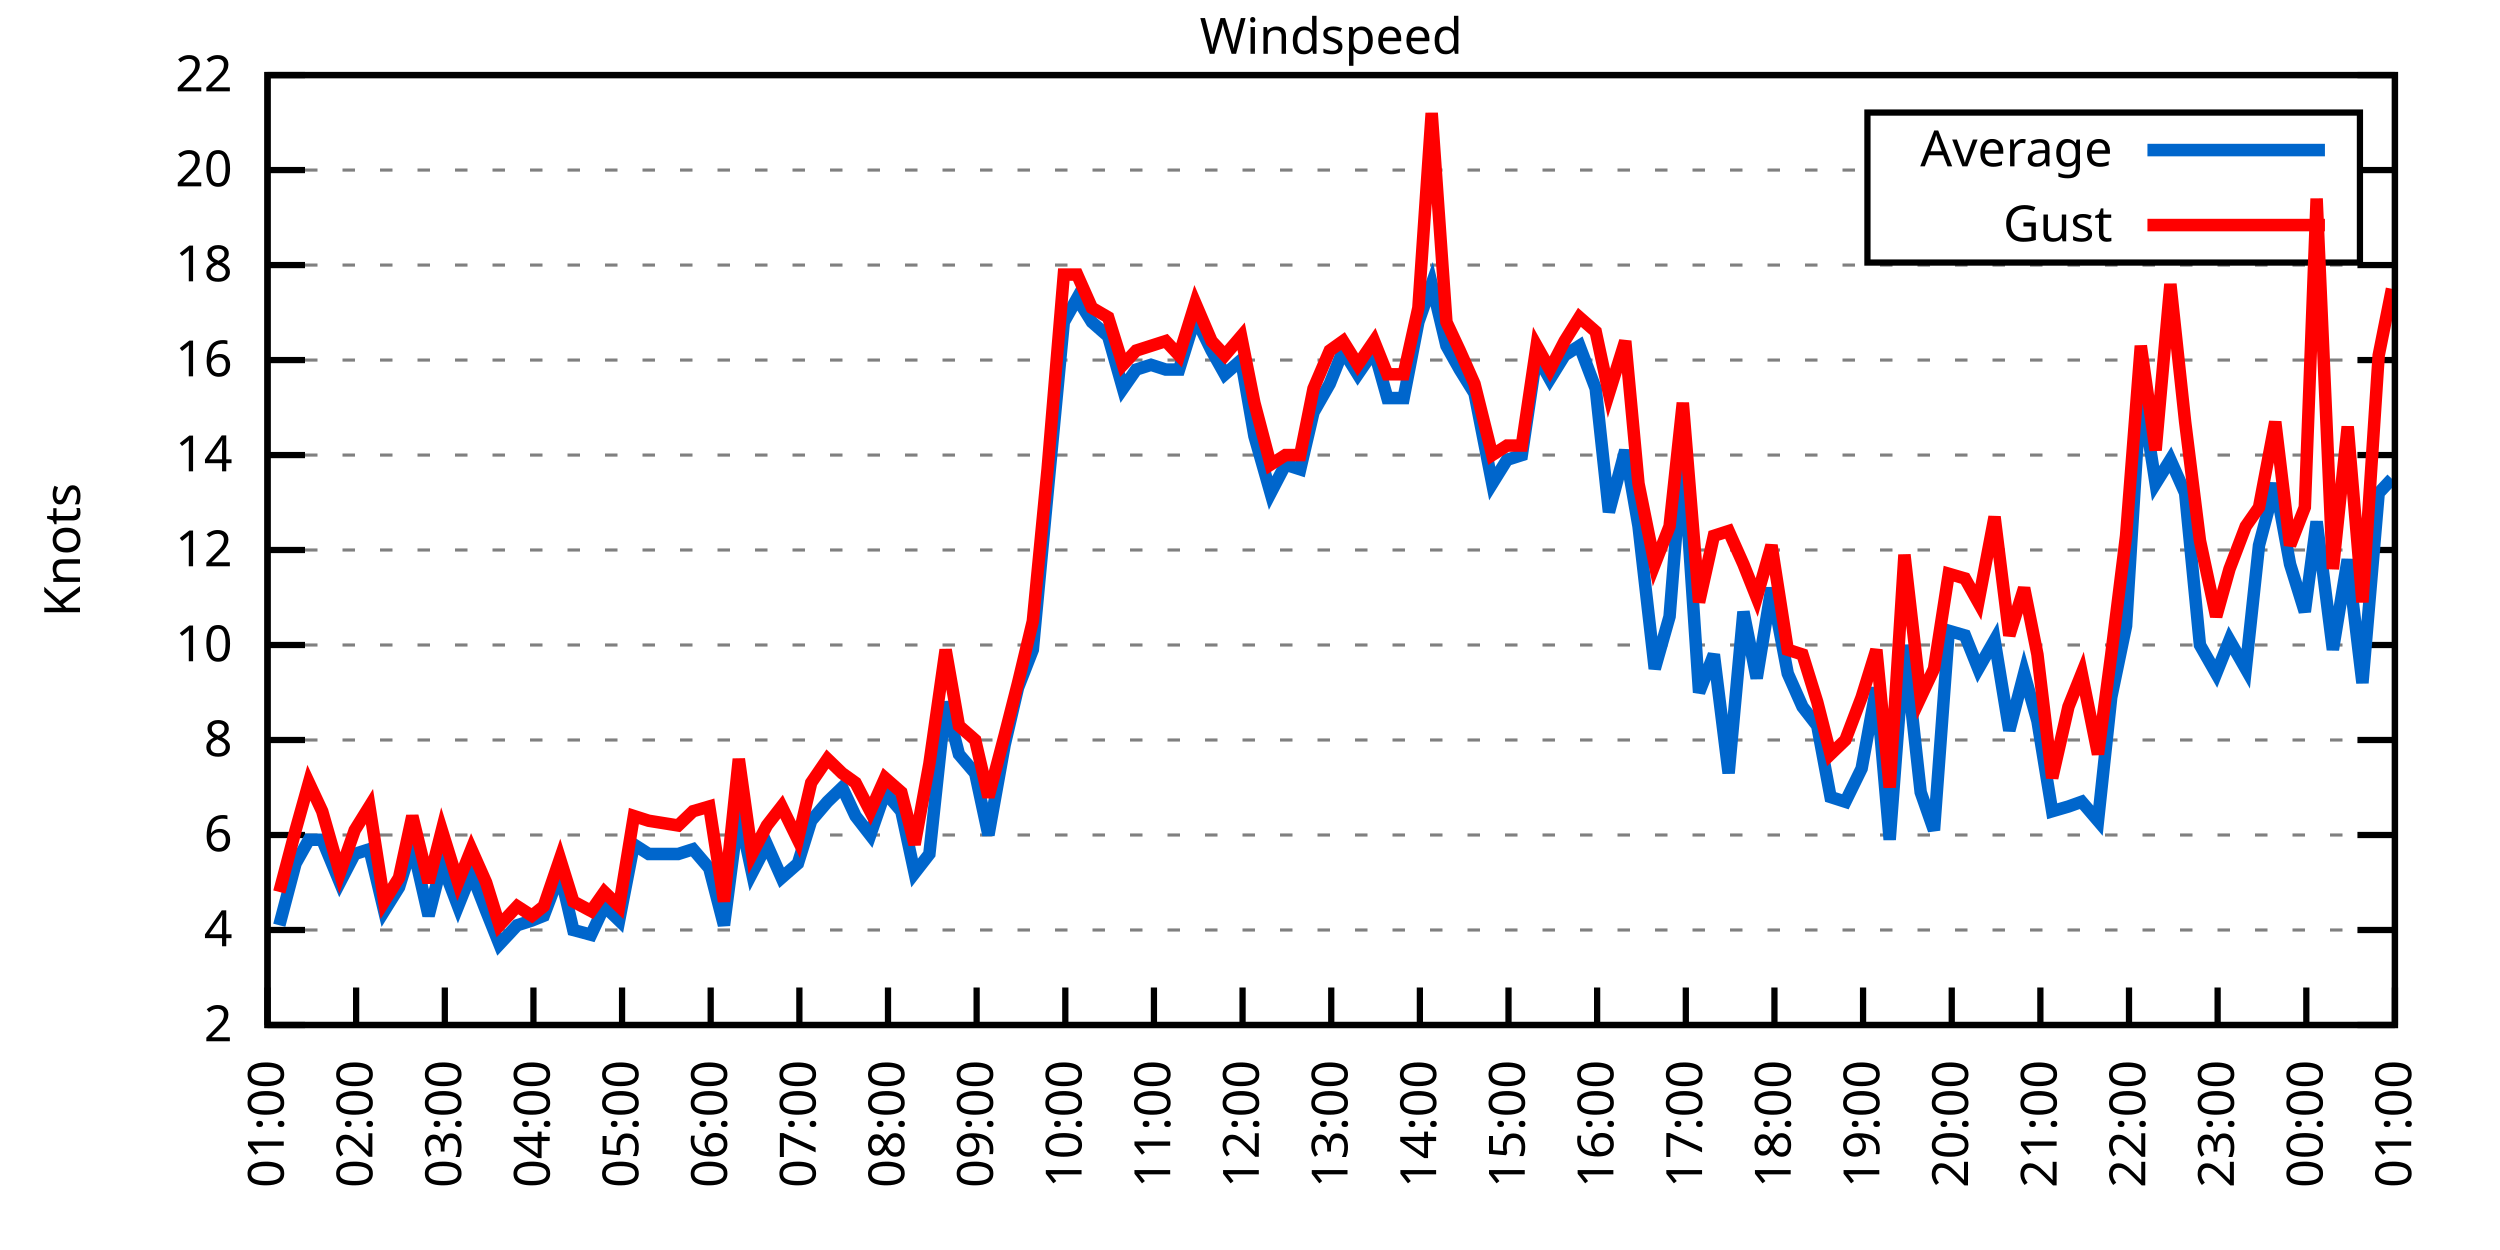
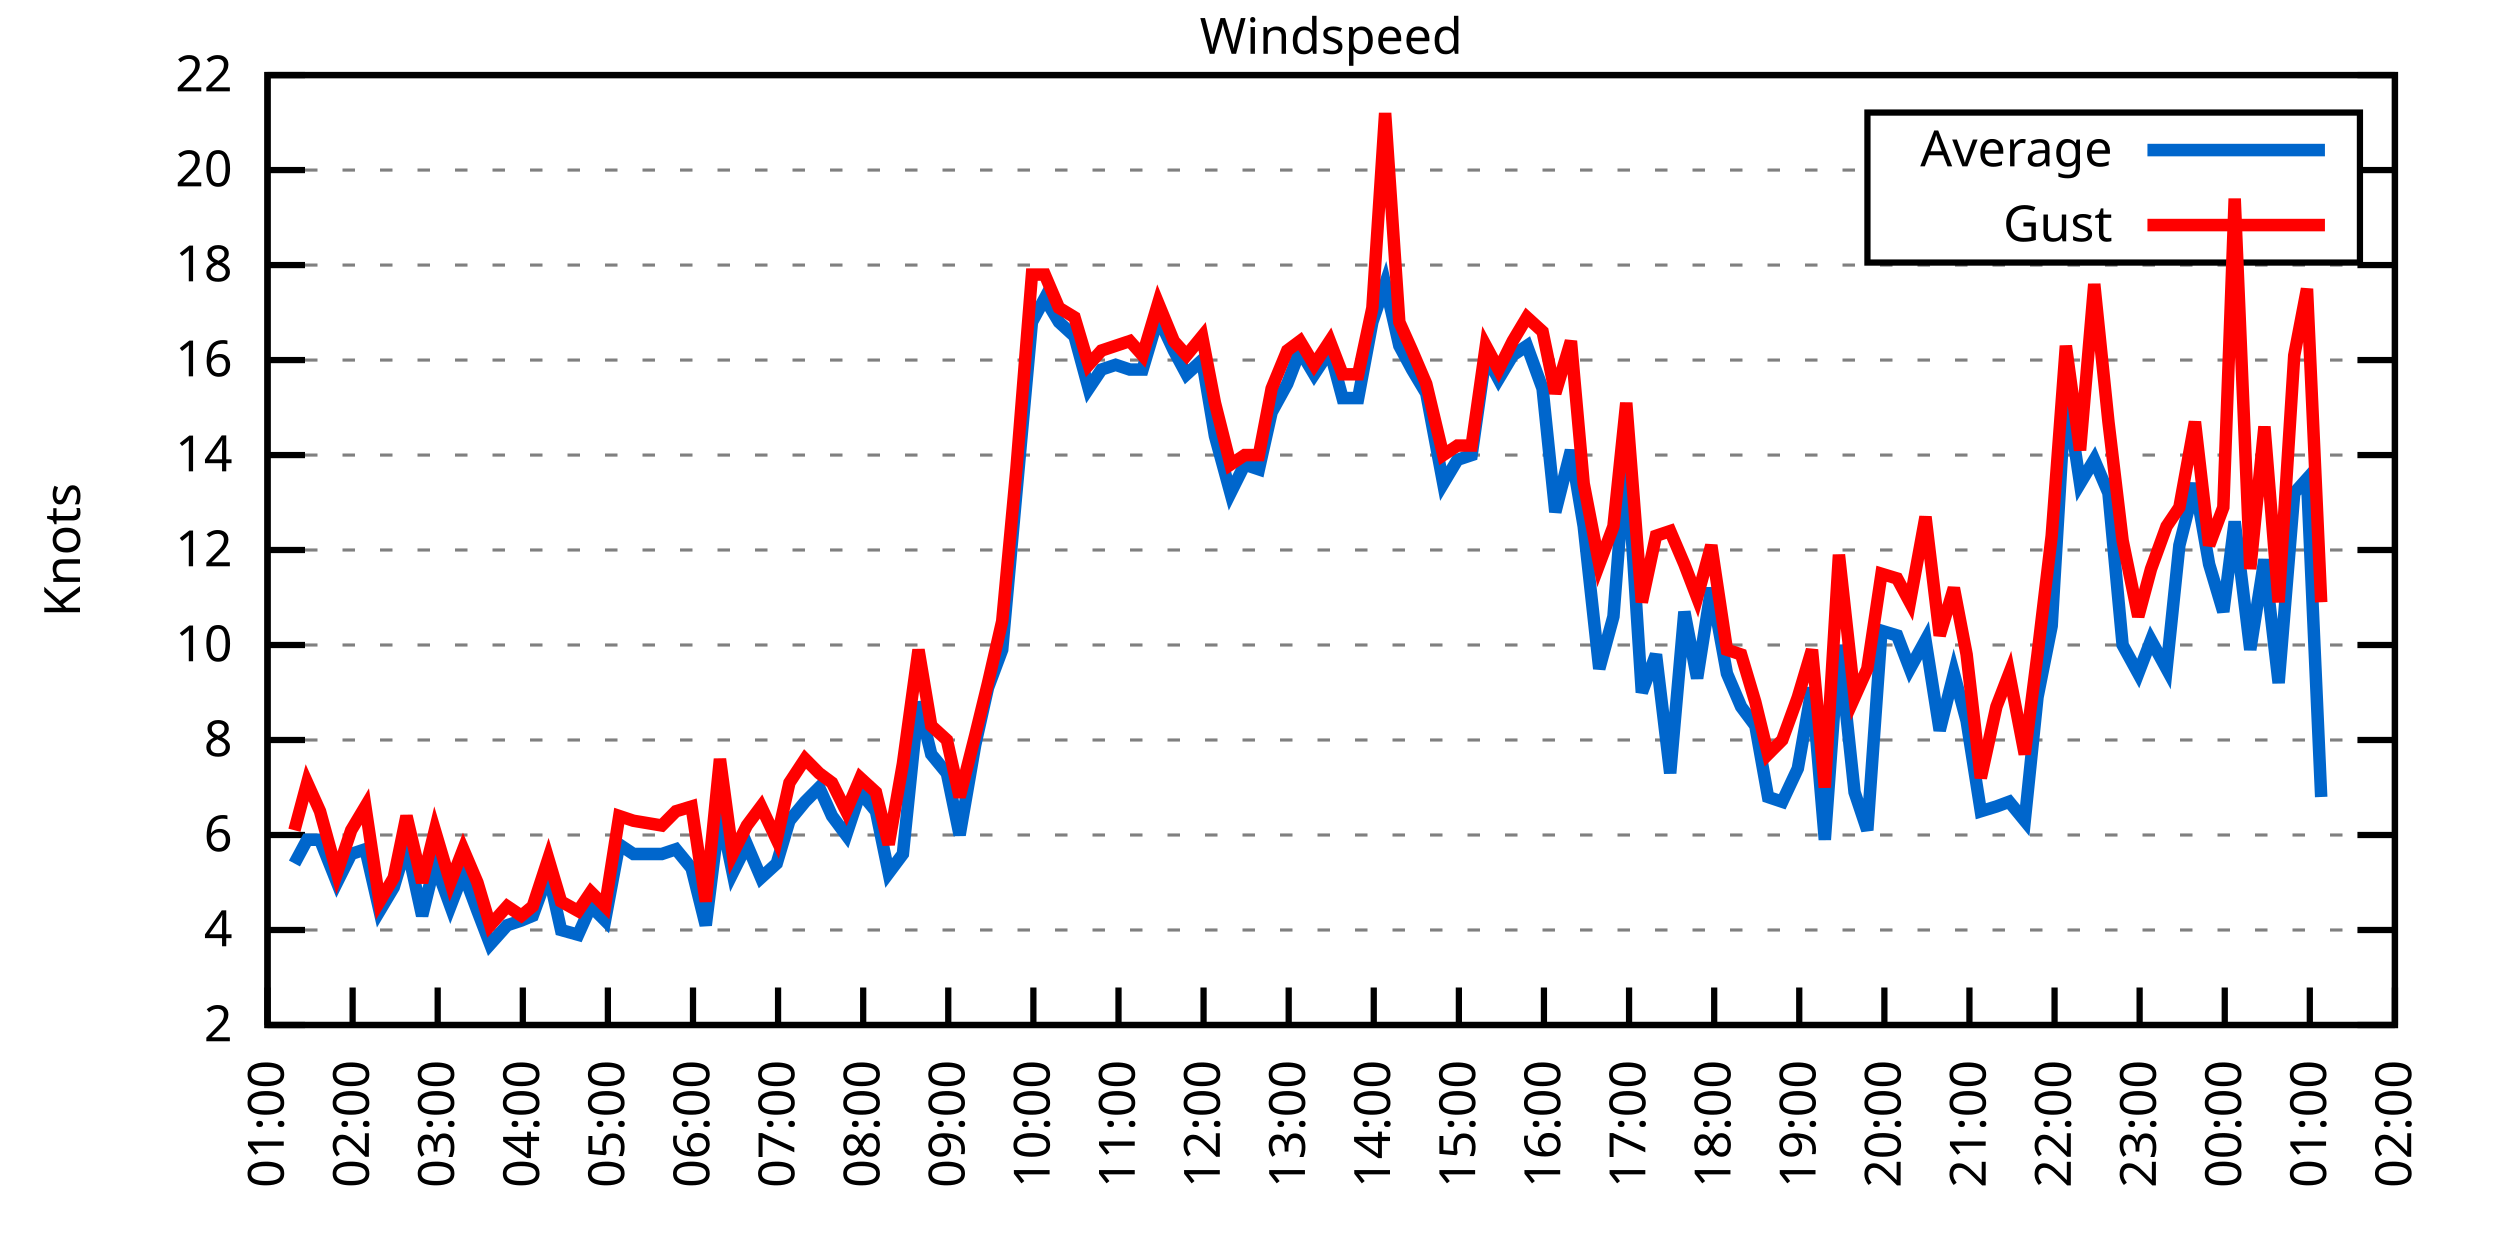
<svg xmlns="http://www.w3.org/2000/svg" xmlns:xlink="http://www.w3.org/1999/xlink" width="400" height="200" viewBox="0 0 400 200">
  <g id="gnuplot_canvas">
    <rect x="0" y="0" width="400" height="200" fill="none" />
    <defs>
      <circle id="gpDot" r="0.5" stroke-width="0.5" stroke="currentColor" />
      <path id="gpPt0" stroke-width="0.333" stroke="currentColor" d="M-1,0 h2 M0,-1 v2" />
      <path id="gpPt1" stroke-width="0.333" stroke="currentColor" d="M-1,-1 L1,1 M1,-1 L-1,1" />
      <path id="gpPt2" stroke-width="0.333" stroke="currentColor" d="M-1,0 L1,0 M0,-1 L0,1 M-1,-1 L1,1 M-1,1 L1,-1" />
      <rect id="gpPt3" stroke-width="0.333" stroke="currentColor" x="-1" y="-1" width="2" height="2" />
      <rect id="gpPt4" stroke-width="0.333" stroke="currentColor" fill="currentColor" x="-1" y="-1" width="2" height="2" />
      <circle id="gpPt5" stroke-width="0.333" stroke="currentColor" cx="0" cy="0" r="1" />
      <use xlink:href="#gpPt5" id="gpPt6" fill="currentColor" stroke="none" />
      <path id="gpPt7" stroke-width="0.333" stroke="currentColor" d="M0,-1.33 L-1.33,0.67 L1.33,0.67 z" />
      <use xlink:href="#gpPt7" id="gpPt8" fill="currentColor" stroke="none" />
      <use xlink:href="#gpPt7" id="gpPt9" stroke="currentColor" transform="rotate(180)" />
      <use xlink:href="#gpPt9" id="gpPt10" fill="currentColor" stroke="none" />
      <use xlink:href="#gpPt3" id="gpPt11" stroke="currentColor" transform="rotate(45)" />
      <use xlink:href="#gpPt11" id="gpPt12" fill="currentColor" stroke="none" />
      <path id="gpPt13" stroke-width="0.333" stroke="currentColor" d="M0,1.330 L1.265,0.411 L0.782,-1.067 L-0.782,-1.076 L-1.265,0.411 z" />
      <use xlink:href="#gpPt13" id="gpPt14" fill="currentColor" stroke="none" />
      <filter id="textbox" filterUnits="objectBoundingBox" x="0" y="0" height="1" width="1">
        <feFlood flood-color="white" flood-opacity="1" result="bgnd" />
        <feComposite in="SourceGraphic" in2="bgnd" operator="atop" />
      </filter>
      <filter id="greybox" filterUnits="objectBoundingBox" x="0" y="0" height="1" width="1">
        <feFlood flood-color="lightgrey" flood-opacity="1" result="grey" />
        <feComposite in="SourceGraphic" in2="grey" operator="atop" />
      </filter>
    </defs>
    <g fill="none" color="white" stroke="currentColor" stroke-width="1.00" stroke-linecap="butt" stroke-linejoin="miter">
</g>
    <g fill="none" color="black" stroke="currentColor" stroke-width="1.00" stroke-linecap="butt" stroke-linejoin="miter">
      <g stroke="none" shape-rendering="crispEdges">
        <polygon fill="rgb(255, 255, 255)" points="42.80,164.00 383.18,164.00 383.18,12.02 42.80,12.02 " />
      </g>
    </g>
    <g fill="none" color="black" stroke="currentColor" stroke-width="1.00" stroke-linecap="butt" stroke-linejoin="miter">
</g>
    <g fill="none" color="black" stroke="black" stroke-width="0.50" stroke-linecap="butt" stroke-linejoin="miter">
</g>
    <g fill="none" color="gray" stroke="currentColor" stroke-width="0.50" stroke-linecap="butt" stroke-linejoin="miter">
      <path stroke="gray" stroke-dasharray="2,4" class="gridline" d="M42.80,164.00 L383.19,164.00  " />
    </g>
    <g fill="none" color="gray" stroke="gray" stroke-width="1.00" stroke-linecap="butt" stroke-linejoin="miter">
</g>
    <g fill="none" color="black" stroke="currentColor" stroke-width="1.00" stroke-linecap="butt" stroke-linejoin="miter">
      <path stroke="black" d="M42.80,164.00 L48.80,164.00 M383.19,164.00 L377.19,164.00  " />
      <g transform="translate(37.20,166.60)" stroke="none" fill="black" font-family="Sans" font-size="8.00" text-anchor="end">
        <text>
          <tspan font-family="Sans"> 2</tspan>
        </text>
      </g>
    </g>
    <g fill="none" color="black" stroke="currentColor" stroke-width="1.00" stroke-linecap="butt" stroke-linejoin="miter">
</g>
    <g fill="none" color="black" stroke="black" stroke-width="0.50" stroke-linecap="butt" stroke-linejoin="miter">
</g>
    <g fill="none" color="gray" stroke="currentColor" stroke-width="0.50" stroke-linecap="butt" stroke-linejoin="miter">
      <path stroke="gray" stroke-dasharray="2,4" class="gridline" d="M42.80,148.80 L383.19,148.80  " />
    </g>
    <g fill="none" color="gray" stroke="gray" stroke-width="1.00" stroke-linecap="butt" stroke-linejoin="miter">
</g>
    <g fill="none" color="black" stroke="currentColor" stroke-width="1.00" stroke-linecap="butt" stroke-linejoin="miter">
      <path stroke="black" d="M42.80,148.80 L48.80,148.80 M383.19,148.80 L377.19,148.80  " />
      <g transform="translate(37.20,151.40)" stroke="none" fill="black" font-family="Sans" font-size="8.00" text-anchor="end">
        <text>
          <tspan font-family="Sans"> 4</tspan>
        </text>
      </g>
    </g>
    <g fill="none" color="black" stroke="currentColor" stroke-width="1.00" stroke-linecap="butt" stroke-linejoin="miter">
</g>
    <g fill="none" color="black" stroke="black" stroke-width="0.50" stroke-linecap="butt" stroke-linejoin="miter">
</g>
    <g fill="none" color="gray" stroke="currentColor" stroke-width="0.50" stroke-linecap="butt" stroke-linejoin="miter">
      <path stroke="gray" stroke-dasharray="2,4" class="gridline" d="M42.80,133.60 L383.19,133.60  " />
    </g>
    <g fill="none" color="gray" stroke="gray" stroke-width="1.00" stroke-linecap="butt" stroke-linejoin="miter">
</g>
    <g fill="none" color="black" stroke="currentColor" stroke-width="1.00" stroke-linecap="butt" stroke-linejoin="miter">
      <path stroke="black" d="M42.80,133.60 L48.80,133.60 M383.19,133.60 L377.19,133.60  " />
      <g transform="translate(37.20,136.20)" stroke="none" fill="black" font-family="Sans" font-size="8.00" text-anchor="end">
        <text>
          <tspan font-family="Sans"> 6</tspan>
        </text>
      </g>
    </g>
    <g fill="none" color="black" stroke="currentColor" stroke-width="1.00" stroke-linecap="butt" stroke-linejoin="miter">
</g>
    <g fill="none" color="black" stroke="black" stroke-width="0.50" stroke-linecap="butt" stroke-linejoin="miter">
</g>
    <g fill="none" color="gray" stroke="currentColor" stroke-width="0.50" stroke-linecap="butt" stroke-linejoin="miter">
      <path stroke="gray" stroke-dasharray="2,4" class="gridline" d="M42.80,118.40 L383.19,118.40  " />
    </g>
    <g fill="none" color="gray" stroke="gray" stroke-width="1.00" stroke-linecap="butt" stroke-linejoin="miter">
</g>
    <g fill="none" color="black" stroke="currentColor" stroke-width="1.00" stroke-linecap="butt" stroke-linejoin="miter">
      <path stroke="black" d="M42.80,118.40 L48.80,118.40 M383.19,118.40 L377.19,118.40  " />
      <g transform="translate(37.20,121.00)" stroke="none" fill="black" font-family="Sans" font-size="8.00" text-anchor="end">
        <text>
          <tspan font-family="Sans"> 8</tspan>
        </text>
      </g>
    </g>
    <g fill="none" color="black" stroke="currentColor" stroke-width="1.00" stroke-linecap="butt" stroke-linejoin="miter">
</g>
    <g fill="none" color="black" stroke="black" stroke-width="0.50" stroke-linecap="butt" stroke-linejoin="miter">
</g>
    <g fill="none" color="gray" stroke="currentColor" stroke-width="0.50" stroke-linecap="butt" stroke-linejoin="miter">
      <path stroke="gray" stroke-dasharray="2,4" class="gridline" d="M42.80,103.20 L383.19,103.20  " />
    </g>
    <g fill="none" color="gray" stroke="gray" stroke-width="1.00" stroke-linecap="butt" stroke-linejoin="miter">
</g>
    <g fill="none" color="black" stroke="currentColor" stroke-width="1.00" stroke-linecap="butt" stroke-linejoin="miter">
      <path stroke="black" d="M42.80,103.20 L48.80,103.20 M383.19,103.20 L377.19,103.20  " />
      <g transform="translate(37.20,105.80)" stroke="none" fill="black" font-family="Sans" font-size="8.00" text-anchor="end">
        <text>
          <tspan font-family="Sans"> 10</tspan>
        </text>
      </g>
    </g>
    <g fill="none" color="black" stroke="currentColor" stroke-width="1.00" stroke-linecap="butt" stroke-linejoin="miter">
</g>
    <g fill="none" color="black" stroke="black" stroke-width="0.50" stroke-linecap="butt" stroke-linejoin="miter">
</g>
    <g fill="none" color="gray" stroke="currentColor" stroke-width="0.50" stroke-linecap="butt" stroke-linejoin="miter">
      <path stroke="gray" stroke-dasharray="2,4" class="gridline" d="M42.80,88.00 L383.19,88.00  " />
    </g>
    <g fill="none" color="gray" stroke="gray" stroke-width="1.00" stroke-linecap="butt" stroke-linejoin="miter">
</g>
    <g fill="none" color="black" stroke="currentColor" stroke-width="1.00" stroke-linecap="butt" stroke-linejoin="miter">
      <path stroke="black" d="M42.80,88.00 L48.80,88.00 M383.19,88.00 L377.19,88.00  " />
      <g transform="translate(37.20,90.60)" stroke="none" fill="black" font-family="Sans" font-size="8.00" text-anchor="end">
        <text>
          <tspan font-family="Sans"> 12</tspan>
        </text>
      </g>
    </g>
    <g fill="none" color="black" stroke="currentColor" stroke-width="1.00" stroke-linecap="butt" stroke-linejoin="miter">
</g>
    <g fill="none" color="black" stroke="black" stroke-width="0.50" stroke-linecap="butt" stroke-linejoin="miter">
</g>
    <g fill="none" color="gray" stroke="currentColor" stroke-width="0.50" stroke-linecap="butt" stroke-linejoin="miter">
      <path stroke="gray" stroke-dasharray="2,4" class="gridline" d="M42.80,72.81 L383.19,72.81  " />
    </g>
    <g fill="none" color="gray" stroke="gray" stroke-width="1.00" stroke-linecap="butt" stroke-linejoin="miter">
</g>
    <g fill="none" color="black" stroke="currentColor" stroke-width="1.00" stroke-linecap="butt" stroke-linejoin="miter">
      <path stroke="black" d="M42.80,72.81 L48.80,72.81 M383.19,72.81 L377.19,72.81  " />
      <g transform="translate(37.20,75.41)" stroke="none" fill="black" font-family="Sans" font-size="8.00" text-anchor="end">
        <text>
          <tspan font-family="Sans"> 14</tspan>
        </text>
      </g>
    </g>
    <g fill="none" color="black" stroke="currentColor" stroke-width="1.00" stroke-linecap="butt" stroke-linejoin="miter">
</g>
    <g fill="none" color="black" stroke="black" stroke-width="0.50" stroke-linecap="butt" stroke-linejoin="miter">
</g>
    <g fill="none" color="gray" stroke="currentColor" stroke-width="0.50" stroke-linecap="butt" stroke-linejoin="miter">
      <path stroke="gray" stroke-dasharray="2,4" class="gridline" d="M42.80,57.61 L383.19,57.61  " />
    </g>
    <g fill="none" color="gray" stroke="gray" stroke-width="1.00" stroke-linecap="butt" stroke-linejoin="miter">
</g>
    <g fill="none" color="black" stroke="currentColor" stroke-width="1.00" stroke-linecap="butt" stroke-linejoin="miter">
      <path stroke="black" d="M42.80,57.61 L48.80,57.61 M383.19,57.61 L377.19,57.61  " />
      <g transform="translate(37.20,60.21)" stroke="none" fill="black" font-family="Sans" font-size="8.00" text-anchor="end">
        <text>
          <tspan font-family="Sans"> 16</tspan>
        </text>
      </g>
    </g>
    <g fill="none" color="black" stroke="currentColor" stroke-width="1.00" stroke-linecap="butt" stroke-linejoin="miter">
</g>
    <g fill="none" color="black" stroke="black" stroke-width="0.50" stroke-linecap="butt" stroke-linejoin="miter">
</g>
    <g fill="none" color="gray" stroke="currentColor" stroke-width="0.50" stroke-linecap="butt" stroke-linejoin="miter">
      <path stroke="gray" stroke-dasharray="2,4" class="gridline" d="M42.80,42.41 L383.19,42.41  " />
    </g>
    <g fill="none" color="gray" stroke="gray" stroke-width="1.00" stroke-linecap="butt" stroke-linejoin="miter">
</g>
    <g fill="none" color="black" stroke="currentColor" stroke-width="1.00" stroke-linecap="butt" stroke-linejoin="miter">
      <path stroke="black" d="M42.80,42.41 L48.80,42.41 M383.19,42.41 L377.19,42.41  " />
      <g transform="translate(37.20,45.01)" stroke="none" fill="black" font-family="Sans" font-size="8.00" text-anchor="end">
        <text>
          <tspan font-family="Sans"> 18</tspan>
        </text>
      </g>
    </g>
    <g fill="none" color="black" stroke="currentColor" stroke-width="1.00" stroke-linecap="butt" stroke-linejoin="miter">
</g>
    <g fill="none" color="black" stroke="black" stroke-width="0.50" stroke-linecap="butt" stroke-linejoin="miter">
</g>
    <g fill="none" color="gray" stroke="currentColor" stroke-width="0.50" stroke-linecap="butt" stroke-linejoin="miter">
      <path stroke="gray" stroke-dasharray="2,4" class="gridline" d="M42.80,27.21 L298.79,27.21 M377.59,27.21 L383.19,27.21  " />
    </g>
    <g fill="none" color="gray" stroke="gray" stroke-width="1.00" stroke-linecap="butt" stroke-linejoin="miter">
</g>
    <g fill="none" color="black" stroke="currentColor" stroke-width="1.00" stroke-linecap="butt" stroke-linejoin="miter">
      <path stroke="black" d="M42.80,27.21 L48.80,27.21 M383.19,27.21 L377.19,27.21  " />
      <g transform="translate(37.20,29.81)" stroke="none" fill="black" font-family="Sans" font-size="8.00" text-anchor="end">
        <text>
          <tspan font-family="Sans"> 20</tspan>
        </text>
      </g>
    </g>
    <g fill="none" color="black" stroke="currentColor" stroke-width="1.00" stroke-linecap="butt" stroke-linejoin="miter">
</g>
    <g fill="none" color="black" stroke="black" stroke-width="0.50" stroke-linecap="butt" stroke-linejoin="miter">
</g>
    <g fill="none" color="gray" stroke="currentColor" stroke-width="0.50" stroke-linecap="butt" stroke-linejoin="miter">
      <path stroke="gray" stroke-dasharray="2,4" class="gridline" d="M42.80,12.01 L383.19,12.01  " />
    </g>
    <g fill="none" color="gray" stroke="gray" stroke-width="1.00" stroke-linecap="butt" stroke-linejoin="miter">
</g>
    <g fill="none" color="black" stroke="currentColor" stroke-width="1.00" stroke-linecap="butt" stroke-linejoin="miter">
      <path stroke="black" d="M42.80,12.01 L48.80,12.01 M383.19,12.01 L377.19,12.01  " />
      <g transform="translate(37.20,14.61)" stroke="none" fill="black" font-family="Sans" font-size="8.00" text-anchor="end">
        <text>
          <tspan font-family="Sans"> 22</tspan>
        </text>
      </g>
    </g>
    <g fill="none" color="black" stroke="currentColor" stroke-width="1.00" stroke-linecap="butt" stroke-linejoin="miter">
      <path stroke="black" d="M42.80,164.00 L42.80,158.00  " />
      <g transform="translate(45.40,169.60) rotate(270.00)" stroke="none" fill="black" font-family="Sans" font-size="8.00" text-anchor="end">
        <text>
          <tspan font-family="Sans">01:00</tspan>
        </text>
      </g>
    </g>
    <g fill="none" color="black" stroke="currentColor" stroke-width="1.00" stroke-linecap="butt" stroke-linejoin="miter">
-       <path stroke="black" d="M56.98,164.00 L56.98,158.00  " />
-       <g transform="translate(59.58,169.60) rotate(270.00)" stroke="none" fill="black" font-family="Sans" font-size="8.00" text-anchor="end">
+       <path stroke="black" d="M56.42,164.00 L56.42,158.00  " />
+       <g transform="translate(59.02,169.60) rotate(270.00)" stroke="none" fill="black" font-family="Sans" font-size="8.00" text-anchor="end">
        <text>
          <tspan font-family="Sans">02:00</tspan>
        </text>
      </g>
    </g>
    <g fill="none" color="black" stroke="currentColor" stroke-width="1.00" stroke-linecap="butt" stroke-linejoin="miter">
-       <path stroke="black" d="M71.17,164.00 L71.17,158.00  " />
-       <g transform="translate(73.77,169.60) rotate(270.00)" stroke="none" fill="black" font-family="Sans" font-size="8.00" text-anchor="end">
+       <path stroke="black" d="M70.03,164.00 L70.03,158.00  " />
+       <g transform="translate(72.63,169.60) rotate(270.00)" stroke="none" fill="black" font-family="Sans" font-size="8.00" text-anchor="end">
        <text>
          <tspan font-family="Sans">03:00</tspan>
        </text>
      </g>
    </g>
    <g fill="none" color="black" stroke="currentColor" stroke-width="1.00" stroke-linecap="butt" stroke-linejoin="miter">
-       <path stroke="black" d="M85.35,164.00 L85.35,158.00  " />
-       <g transform="translate(87.95,169.60) rotate(270.00)" stroke="none" fill="black" font-family="Sans" font-size="8.00" text-anchor="end">
+       <path stroke="black" d="M83.65,164.00 L83.65,158.00  " />
+       <g transform="translate(86.25,169.60) rotate(270.00)" stroke="none" fill="black" font-family="Sans" font-size="8.00" text-anchor="end">
        <text>
          <tspan font-family="Sans">04:00</tspan>
        </text>
      </g>
    </g>
    <g fill="none" color="black" stroke="currentColor" stroke-width="1.00" stroke-linecap="butt" stroke-linejoin="miter">
-       <path stroke="black" d="M99.53,164.00 L99.53,158.00  " />
-       <g transform="translate(102.13,169.60) rotate(270.00)" stroke="none" fill="black" font-family="Sans" font-size="8.00" text-anchor="end">
+       <path stroke="black" d="M97.26,164.00 L97.26,158.00  " />
+       <g transform="translate(99.86,169.60) rotate(270.00)" stroke="none" fill="black" font-family="Sans" font-size="8.00" text-anchor="end">
        <text>
          <tspan font-family="Sans">05:00</tspan>
        </text>
      </g>
    </g>
    <g fill="none" color="black" stroke="currentColor" stroke-width="1.00" stroke-linecap="butt" stroke-linejoin="miter">
-       <path stroke="black" d="M113.71,164.00 L113.71,158.00  " />
-       <g transform="translate(116.31,169.60) rotate(270.00)" stroke="none" fill="black" font-family="Sans" font-size="8.00" text-anchor="end">
+       <path stroke="black" d="M110.88,164.00 L110.88,158.00  " />
+       <g transform="translate(113.48,169.60) rotate(270.00)" stroke="none" fill="black" font-family="Sans" font-size="8.00" text-anchor="end">
        <text>
          <tspan font-family="Sans">06:00</tspan>
        </text>
      </g>
    </g>
    <g fill="none" color="black" stroke="currentColor" stroke-width="1.00" stroke-linecap="butt" stroke-linejoin="miter">
-       <path stroke="black" d="M127.90,164.00 L127.90,158.00  " />
-       <g transform="translate(130.50,169.60) rotate(270.00)" stroke="none" fill="black" font-family="Sans" font-size="8.00" text-anchor="end">
+       <path stroke="black" d="M124.49,164.00 L124.49,158.00  " />
+       <g transform="translate(127.09,169.60) rotate(270.00)" stroke="none" fill="black" font-family="Sans" font-size="8.00" text-anchor="end">
        <text>
          <tspan font-family="Sans">07:00</tspan>
        </text>
      </g>
    </g>
    <g fill="none" color="black" stroke="currentColor" stroke-width="1.00" stroke-linecap="butt" stroke-linejoin="miter">
-       <path stroke="black" d="M142.08,164.00 L142.08,158.00  " />
-       <g transform="translate(144.68,169.60) rotate(270.00)" stroke="none" fill="black" font-family="Sans" font-size="8.00" text-anchor="end">
+       <path stroke="black" d="M138.11,164.00 L138.11,158.00  " />
+       <g transform="translate(140.71,169.60) rotate(270.00)" stroke="none" fill="black" font-family="Sans" font-size="8.00" text-anchor="end">
        <text>
          <tspan font-family="Sans">08:00</tspan>
        </text>
      </g>
    </g>
    <g fill="none" color="black" stroke="currentColor" stroke-width="1.00" stroke-linecap="butt" stroke-linejoin="miter">
-       <path stroke="black" d="M156.26,164.00 L156.26,158.00  " />
-       <g transform="translate(158.86,169.60) rotate(270.00)" stroke="none" fill="black" font-family="Sans" font-size="8.00" text-anchor="end">
+       <path stroke="black" d="M151.72,164.00 L151.72,158.00  " />
+       <g transform="translate(154.32,169.60) rotate(270.00)" stroke="none" fill="black" font-family="Sans" font-size="8.00" text-anchor="end">
        <text>
          <tspan font-family="Sans">09:00</tspan>
        </text>
      </g>
    </g>
    <g fill="none" color="black" stroke="currentColor" stroke-width="1.00" stroke-linecap="butt" stroke-linejoin="miter">
-       <path stroke="black" d="M170.45,164.00 L170.45,158.00  " />
-       <g transform="translate(173.05,169.60) rotate(270.00)" stroke="none" fill="black" font-family="Sans" font-size="8.00" text-anchor="end">
+       <path stroke="black" d="M165.34,164.00 L165.34,158.00  " />
+       <g transform="translate(167.94,169.60) rotate(270.00)" stroke="none" fill="black" font-family="Sans" font-size="8.00" text-anchor="end">
        <text>
          <tspan font-family="Sans">10:00</tspan>
        </text>
      </g>
    </g>
    <g fill="none" color="black" stroke="currentColor" stroke-width="1.00" stroke-linecap="butt" stroke-linejoin="miter">
-       <path stroke="black" d="M184.63,164.00 L184.63,158.00  " />
-       <g transform="translate(187.23,169.60) rotate(270.00)" stroke="none" fill="black" font-family="Sans" font-size="8.00" text-anchor="end">
+       <path stroke="black" d="M178.96,164.00 L178.96,158.00  " />
+       <g transform="translate(181.56,169.60) rotate(270.00)" stroke="none" fill="black" font-family="Sans" font-size="8.00" text-anchor="end">
        <text>
          <tspan font-family="Sans">11:00</tspan>
        </text>
      </g>
    </g>
    <g fill="none" color="black" stroke="currentColor" stroke-width="1.00" stroke-linecap="butt" stroke-linejoin="miter">
-       <path stroke="black" d="M198.81,164.00 L198.81,158.00  " />
-       <g transform="translate(201.41,169.60) rotate(270.00)" stroke="none" fill="black" font-family="Sans" font-size="8.00" text-anchor="end">
+       <path stroke="black" d="M192.57,164.00 L192.57,158.00  " />
+       <g transform="translate(195.17,169.60) rotate(270.00)" stroke="none" fill="black" font-family="Sans" font-size="8.00" text-anchor="end">
        <text>
          <tspan font-family="Sans">12:00</tspan>
        </text>
      </g>
    </g>
    <g fill="none" color="black" stroke="currentColor" stroke-width="1.00" stroke-linecap="butt" stroke-linejoin="miter">
-       <path stroke="black" d="M213.00,164.00 L213.00,158.00  " />
-       <g transform="translate(215.60,169.60) rotate(270.00)" stroke="none" fill="black" font-family="Sans" font-size="8.00" text-anchor="end">
+       <path stroke="black" d="M206.19,164.00 L206.19,158.00  " />
+       <g transform="translate(208.79,169.60) rotate(270.00)" stroke="none" fill="black" font-family="Sans" font-size="8.00" text-anchor="end">
        <text>
          <tspan font-family="Sans">13:00</tspan>
        </text>
      </g>
    </g>
    <g fill="none" color="black" stroke="currentColor" stroke-width="1.00" stroke-linecap="butt" stroke-linejoin="miter">
-       <path stroke="black" d="M227.18,164.00 L227.18,158.00  " />
-       <g transform="translate(229.78,169.60) rotate(270.00)" stroke="none" fill="black" font-family="Sans" font-size="8.00" text-anchor="end">
+       <path stroke="black" d="M219.80,164.00 L219.80,158.00  " />
+       <g transform="translate(222.40,169.60) rotate(270.00)" stroke="none" fill="black" font-family="Sans" font-size="8.00" text-anchor="end">
        <text>
          <tspan font-family="Sans">14:00</tspan>
        </text>
      </g>
    </g>
    <g fill="none" color="black" stroke="currentColor" stroke-width="1.00" stroke-linecap="butt" stroke-linejoin="miter">
-       <path stroke="black" d="M241.36,164.00 L241.36,158.00  " />
-       <g transform="translate(243.96,169.60) rotate(270.00)" stroke="none" fill="black" font-family="Sans" font-size="8.00" text-anchor="end">
+       <path stroke="black" d="M233.42,164.00 L233.42,158.00  " />
+       <g transform="translate(236.02,169.60) rotate(270.00)" stroke="none" fill="black" font-family="Sans" font-size="8.00" text-anchor="end">
        <text>
          <tspan font-family="Sans">15:00</tspan>
        </text>
      </g>
    </g>
    <g fill="none" color="black" stroke="currentColor" stroke-width="1.00" stroke-linecap="butt" stroke-linejoin="miter">
-       <path stroke="black" d="M255.54,164.00 L255.54,158.00  " />
-       <g transform="translate(258.14,169.60) rotate(270.00)" stroke="none" fill="black" font-family="Sans" font-size="8.00" text-anchor="end">
+       <path stroke="black" d="M247.03,164.00 L247.03,158.00  " />
+       <g transform="translate(249.63,169.60) rotate(270.00)" stroke="none" fill="black" font-family="Sans" font-size="8.00" text-anchor="end">
        <text>
          <tspan font-family="Sans">16:00</tspan>
        </text>
      </g>
    </g>
    <g fill="none" color="black" stroke="currentColor" stroke-width="1.00" stroke-linecap="butt" stroke-linejoin="miter">
-       <path stroke="black" d="M269.73,164.00 L269.73,158.00  " />
-       <g transform="translate(272.33,169.60) rotate(270.00)" stroke="none" fill="black" font-family="Sans" font-size="8.00" text-anchor="end">
+       <path stroke="black" d="M260.65,164.00 L260.65,158.00  " />
+       <g transform="translate(263.25,169.60) rotate(270.00)" stroke="none" fill="black" font-family="Sans" font-size="8.00" text-anchor="end">
        <text>
          <tspan font-family="Sans">17:00</tspan>
        </text>
      </g>
    </g>
    <g fill="none" color="black" stroke="currentColor" stroke-width="1.00" stroke-linecap="butt" stroke-linejoin="miter">
-       <path stroke="black" d="M283.91,164.00 L283.91,158.00  " />
-       <g transform="translate(286.51,169.60) rotate(270.00)" stroke="none" fill="black" font-family="Sans" font-size="8.00" text-anchor="end">
+       <path stroke="black" d="M274.27,164.00 L274.27,158.00  " />
+       <g transform="translate(276.87,169.60) rotate(270.00)" stroke="none" fill="black" font-family="Sans" font-size="8.00" text-anchor="end">
        <text>
          <tspan font-family="Sans">18:00</tspan>
        </text>
      </g>
    </g>
    <g fill="none" color="black" stroke="currentColor" stroke-width="1.00" stroke-linecap="butt" stroke-linejoin="miter">
-       <path stroke="black" d="M298.09,164.00 L298.09,158.00  " />
-       <g transform="translate(300.69,169.60) rotate(270.00)" stroke="none" fill="black" font-family="Sans" font-size="8.00" text-anchor="end">
+       <path stroke="black" d="M287.88,164.00 L287.88,158.00  " />
+       <g transform="translate(290.48,169.60) rotate(270.00)" stroke="none" fill="black" font-family="Sans" font-size="8.00" text-anchor="end">
        <text>
          <tspan font-family="Sans">19:00</tspan>
        </text>
      </g>
    </g>
    <g fill="none" color="black" stroke="currentColor" stroke-width="1.00" stroke-linecap="butt" stroke-linejoin="miter">
-       <path stroke="black" d="M312.28,164.00 L312.28,158.00  " />
-       <g transform="translate(314.88,169.60) rotate(270.00)" stroke="none" fill="black" font-family="Sans" font-size="8.00" text-anchor="end">
+       <path stroke="black" d="M301.50,164.00 L301.50,158.00  " />
+       <g transform="translate(304.10,169.60) rotate(270.00)" stroke="none" fill="black" font-family="Sans" font-size="8.00" text-anchor="end">
        <text>
          <tspan font-family="Sans">20:00</tspan>
        </text>
      </g>
    </g>
    <g fill="none" color="black" stroke="currentColor" stroke-width="1.00" stroke-linecap="butt" stroke-linejoin="miter">
-       <path stroke="black" d="M326.46,164.00 L326.46,158.00  " />
-       <g transform="translate(329.06,169.60) rotate(270.00)" stroke="none" fill="black" font-family="Sans" font-size="8.00" text-anchor="end">
+       <path stroke="black" d="M315.11,164.00 L315.11,158.00  " />
+       <g transform="translate(317.71,169.60) rotate(270.00)" stroke="none" fill="black" font-family="Sans" font-size="8.00" text-anchor="end">
        <text>
          <tspan font-family="Sans">21:00</tspan>
        </text>
      </g>
    </g>
    <g fill="none" color="black" stroke="currentColor" stroke-width="1.00" stroke-linecap="butt" stroke-linejoin="miter">
-       <path stroke="black" d="M340.64,164.00 L340.64,158.00  " />
-       <g transform="translate(343.24,169.60) rotate(270.00)" stroke="none" fill="black" font-family="Sans" font-size="8.00" text-anchor="end">
+       <path stroke="black" d="M328.73,164.00 L328.73,158.00  " />
+       <g transform="translate(331.33,169.60) rotate(270.00)" stroke="none" fill="black" font-family="Sans" font-size="8.00" text-anchor="end">
        <text>
          <tspan font-family="Sans">22:00</tspan>
        </text>
      </g>
    </g>
    <g fill="none" color="black" stroke="currentColor" stroke-width="1.00" stroke-linecap="butt" stroke-linejoin="miter">
-       <path stroke="black" d="M354.82,164.00 L354.82,158.00  " />
-       <g transform="translate(357.42,169.60) rotate(270.00)" stroke="none" fill="black" font-family="Sans" font-size="8.00" text-anchor="end">
+       <path stroke="black" d="M342.34,164.00 L342.34,158.00  " />
+       <g transform="translate(344.94,169.60) rotate(270.00)" stroke="none" fill="black" font-family="Sans" font-size="8.00" text-anchor="end">
        <text>
          <tspan font-family="Sans">23:00</tspan>
        </text>
      </g>
    </g>
    <g fill="none" color="black" stroke="currentColor" stroke-width="1.00" stroke-linecap="butt" stroke-linejoin="miter">
-       <path stroke="black" d="M369.01,164.00 L369.01,158.00  " />
-       <g transform="translate(371.61,169.60) rotate(270.00)" stroke="none" fill="black" font-family="Sans" font-size="8.00" text-anchor="end">
+       <path stroke="black" d="M355.96,164.00 L355.96,158.00  " />
+       <g transform="translate(358.56,169.60) rotate(270.00)" stroke="none" fill="black" font-family="Sans" font-size="8.00" text-anchor="end">
        <text>
          <tspan font-family="Sans">00:00</tspan>
+         </text>
+       </g>
+     </g>
+     <g fill="none" color="black" stroke="currentColor" stroke-width="1.00" stroke-linecap="butt" stroke-linejoin="miter">
+       <path stroke="black" d="M369.57,164.00 L369.57,158.00  " />
+       <g transform="translate(372.17,169.60) rotate(270.00)" stroke="none" fill="black" font-family="Sans" font-size="8.00" text-anchor="end">
+         <text>
+           <tspan font-family="Sans">01:00</tspan>
        </text>
      </g>
    </g>
    <g fill="none" color="black" stroke="currentColor" stroke-width="1.00" stroke-linecap="butt" stroke-linejoin="miter">
      <path stroke="black" d="M383.19,164.00 L383.19,158.00  " />
      <g transform="translate(385.79,169.60) rotate(270.00)" stroke="none" fill="black" font-family="Sans" font-size="8.00" text-anchor="end">
        <text>
-           <tspan font-family="Sans">01:00</tspan>
+           <tspan font-family="Sans">02:00</tspan>
        </text>
      </g>
    </g>
    <g fill="none" color="black" stroke="currentColor" stroke-width="1.00" stroke-linecap="butt" stroke-linejoin="miter">
</g>
    <g fill="none" color="black" stroke="currentColor" stroke-width="1.00" stroke-linecap="butt" stroke-linejoin="miter">
      <path stroke="black" d="M42.80,12.01 L42.80,164.00 L383.19,164.00 L383.19,12.01 L42.80,12.01 Z  " />
    </g>
    <g fill="none" color="black" stroke="currentColor" stroke-width="1.00" stroke-linecap="butt" stroke-linejoin="miter">
</g>
    <g fill="none" color="black" stroke="currentColor" stroke-width="1.00" stroke-linecap="butt" stroke-linejoin="miter">
      <path stroke="black" d="M298.79,42.01 L298.79,18.01 L377.59,18.01 L377.59,42.01 L298.79,42.01 Z  " />
    </g>
    <g id="Windspeed_plot_1">
      <g fill="none" color="white" stroke="black" stroke-width="2.00" stroke-linecap="butt" stroke-linejoin="miter">
</g>
      <g fill="none" color="black" stroke="currentColor" stroke-width="2.00" stroke-linecap="butt" stroke-linejoin="miter">
        <g transform="translate(337.99,26.61)" stroke="none" fill="black" font-family="Sans" font-size="8.00" text-anchor="end">
          <text>
            <tspan font-family="Sans">Average</tspan>
          </text>
        </g>
      </g>
      <g fill="none" color="black" stroke="currentColor" stroke-width="2.00" stroke-linecap="butt" stroke-linejoin="miter">
-         <path stroke="rgb(  0, 102, 204)" d="M343.59,24.01 L371.99,24.01 M44.69,148.04 L47.29,138.16 L49.42,134.36 L51.55,134.36 L54.38,141.20 L56.75,136.64   L59.11,135.88 L61.47,145.76 L63.84,141.96 L65.97,135.12 L68.57,146.52 L70.69,138.16 L73.29,145.00 L75.42,139.68   L77.78,145.76 L79.91,151.08 L82.75,148.04 L85.11,147.28 L87.00,146.52 L89.60,139.68 L91.73,148.80 L94.57,149.56   L96.70,145.00 L99.06,147.28 L101.42,135.12 L103.79,136.64 L108.51,136.64 L110.88,135.88 L113.48,138.92 L115.84,148.04   L118.21,129.80 L120.33,139.68 L122.70,135.12 L125.06,140.44 L127.66,138.16 L129.79,131.32 L132.39,128.28 L134.75,126.00   L136.88,130.56 L139.24,133.60 L141.61,126.76 L144.21,129.80 L146.34,139.68 L148.70,136.64 L151.30,112.32 L153.43,120.68   L156.03,123.72 L158.15,133.60 L160.75,119.16 L162.88,110.04 L165.25,103.96 L167.61,78.89 L170.21,51.53 L172.34,47.73   L174.70,51.53 L177.30,53.81 L179.67,62.17 L181.79,59.13 L184.16,58.37 L186.52,59.13 L188.65,59.13 L191.25,50.77   L193.85,56.09 L195.98,59.89 L198.58,57.61 L200.70,69.77 L203.30,78.89 L205.67,74.33 L208.03,75.09 L210.16,65.97   L212.76,61.41 L214.89,56.09 L217.25,59.89 L219.85,56.09 L221.98,63.69 L224.58,63.69 L226.94,51.53 L229.07,45.45   L231.43,55.33 L233.56,59.13 L235.92,62.93 L238.76,77.37 L241.12,73.57 L243.49,72.81 L245.85,56.85 L247.98,60.65   L250.34,56.85 L252.71,55.33 L255.31,62.17 L257.43,81.93 L260.04,72.05 L262.16,84.21 L264.76,107.00 L267.13,98.64   L269.25,72.05 L271.85,110.80 L274.22,104.72 L276.58,123.72 L278.95,97.88 L281.07,108.52 L283.44,94.08 L286.04,107.76   L288.40,113.08 L290.76,116.12 L292.89,127.52 L295.26,128.28 L297.86,122.96 L300.22,110.04 L302.35,134.36 L304.71,103.20   L307.31,126.76 L309.44,132.84 L311.80,100.92 L314.40,101.68 L316.53,107.00 L319.13,102.44 L321.49,116.88 L323.86,107.76   L325.99,115.36 L328.35,129.80 L330.95,129.04 L333.08,128.28 L335.68,131.32 L337.80,111.56 L340.17,100.16 L342.53,62.17   L344.90,77.37 L347.26,73.57 L349.62,78.89 L351.99,103.20 L354.59,107.76 L356.72,102.44 L359.32,107.00 L361.44,87.25   L364.04,77.37 L366.41,90.28 L368.77,97.88 L370.66,83.45 L373.26,103.96 L375.63,89.52 L377.99,109.28 L380.59,78.89   L382.72,76.61  " />
+         <path stroke="rgb(  0, 102, 204)" d="M343.59,24.01 L371.99,24.01 M47.11,138.16 L49.15,134.36 L51.20,134.36 L53.92,141.20 L56.19,136.64 L58.46,135.88   L60.73,145.76 L63.00,141.96 L65.04,135.12 L67.54,146.52 L69.58,138.16 L72.07,145.00 L74.12,139.68 L76.39,145.76   L78.43,151.08 L81.15,148.04 L83.42,147.28 L85.24,146.52 L87.73,139.68 L89.77,148.80 L92.50,149.56 L94.54,145.00   L96.81,147.28 L99.08,135.12 L101.35,136.64 L105.89,136.64 L108.15,135.88 L110.65,138.92 L112.92,148.04 L115.19,129.80   L117.23,139.68 L119.50,135.12 L121.77,140.44 L124.27,138.16 L126.31,131.32 L128.81,128.28 L131.07,126.00 L133.12,130.56   L135.39,133.60 L137.66,126.76 L140.15,129.80 L142.19,139.68 L144.46,136.64 L146.96,112.32 L149.00,120.68 L151.50,123.72   L153.54,133.60 L156.04,119.16 L158.08,110.04 L160.35,103.96 L162.62,78.89 L165.11,51.53 L167.16,47.73 L169.43,51.53   L171.92,53.81 L174.19,62.17 L176.23,59.13 L178.50,58.37 L180.77,59.13 L182.81,59.13 L185.31,50.77 L187.81,56.09   L189.85,59.89 L192.34,57.61 L194.39,69.77 L196.88,78.89 L199.15,74.33 L201.42,75.09 L203.46,65.97 L205.96,61.41   L208.00,56.09 L210.27,59.89 L212.77,56.09 L214.81,63.69 L217.31,63.69 L219.58,51.53 L221.62,45.45 L223.89,55.33   L225.93,59.13 L228.20,62.93 L230.92,77.37 L233.19,73.57 L235.46,72.81 L237.73,56.85 L239.77,60.65 L242.04,56.85   L244.31,55.33 L246.81,62.17 L248.85,81.93 L251.35,72.05 L253.39,84.21 L255.88,107.00 L258.15,98.64 L260.20,72.05   L262.69,110.80 L264.96,104.72 L267.23,123.72 L269.50,97.88 L271.54,108.52 L273.81,94.08 L276.31,107.76 L278.58,113.08   L280.85,116.12 L282.89,127.52 L285.16,128.28 L287.65,122.96 L289.92,110.04 L291.97,134.36 L294.23,103.20 L296.73,126.76   L298.77,132.84 L301.04,100.92 L303.54,101.68 L305.58,107.00 L308.08,102.44 L310.35,116.88 L312.62,107.76 L314.66,115.36   L316.93,129.80 L319.42,129.04 L321.47,128.28 L323.96,131.32 L326.00,111.56 L328.27,100.16 L330.54,62.17 L332.81,77.37   L335.08,73.57 L337.35,78.89 L339.62,103.20 L342.12,107.76 L344.16,102.44 L346.65,107.00 L348.70,87.25 L351.19,77.37   L353.46,90.28 L355.73,97.88 L357.55,83.45 L360.04,103.96 L362.31,89.52 L364.58,109.28 L367.08,78.89 L369.12,76.61   L371.39,127.52  " />
      </g>
    </g>
    <g id="Windspeed_plot_2">
      <g fill="none" color="black" stroke="currentColor" stroke-width="2.00" stroke-linecap="butt" stroke-linejoin="miter">
        <g transform="translate(337.99,38.61)" stroke="none" fill="black" font-family="Sans" font-size="8.00" text-anchor="end">
          <text>
            <tspan font-family="Sans">Gust</tspan>
          </text>
        </g>
      </g>
      <g fill="none" color="black" stroke="currentColor" stroke-width="2.00" stroke-linecap="butt" stroke-linejoin="miter">
-         <path stroke="rgb(255,   0,   0)" d="M343.59,36.01 L371.99,36.01 M44.69,142.72 L47.29,132.84 L49.42,125.24 L51.55,129.80 L54.38,139.68 L56.75,132.84   L59.11,129.04 L61.47,144.24 L63.84,140.44 L65.97,130.56 L68.57,141.20 L70.69,132.84 L73.29,141.20 L75.42,135.88   L77.78,141.20 L79.91,148.04 L82.75,145.00 L85.11,146.52 L87.00,145.00 L89.60,137.40 L91.73,144.24 L94.57,145.76   L96.70,142.72 L99.06,145.00 L101.42,130.56 L103.79,131.32 L108.51,132.08 L110.88,129.80 L113.48,129.04 L115.84,144.24   L118.21,121.44 L120.33,136.64 L122.70,132.08 L125.06,129.04 L127.66,134.36 L129.79,125.24 L132.39,121.44 L134.75,123.72   L136.88,125.24 L139.24,129.80 L141.61,124.48 L144.21,126.76 L146.34,135.12 L148.70,122.20 L151.30,103.96 L153.43,116.12   L156.03,118.40 L158.15,127.52 L160.75,117.64 L162.88,109.28 L165.25,99.40 L167.61,75.09 L170.21,43.93 L172.34,43.93   L174.70,49.25 L177.30,50.77 L179.67,58.37 L181.79,56.09 L184.16,55.33 L186.52,54.57 L188.65,56.85 L191.25,48.49   L193.85,54.57 L195.98,56.85 L198.58,53.81 L200.70,64.45 L203.30,74.33 L205.67,72.81 L208.03,72.81 L210.16,62.17   L212.76,56.09 L214.89,54.57 L217.25,58.37 L219.85,54.57 L221.98,59.89 L224.58,59.89 L226.94,49.25 L229.07,18.09   L231.43,51.53 L233.56,56.09 L235.92,61.41 L238.76,72.81 L241.12,71.29 L243.49,71.29 L245.85,55.33 L247.98,59.13   L250.34,54.57 L252.71,50.77 L255.31,53.05 L257.43,62.93 L260.04,54.57 L262.16,77.37 L264.76,90.28 L267.13,84.21   L269.25,64.45 L271.85,96.36 L274.22,85.73 L276.58,84.97 L278.95,90.28 L281.07,95.60 L283.44,87.25 L286.04,103.96   L288.40,104.72 L290.76,112.32 L292.89,120.68 L295.26,118.40 L297.86,111.56 L300.22,103.96 L302.35,126.00 L304.71,88.76   L307.31,111.56 L309.44,107.00 L311.80,91.80 L314.40,92.56 L316.53,96.36 L319.13,82.69 L321.49,101.68 L323.86,94.08   L325.99,104.72 L328.35,124.48 L330.95,113.08 L333.08,107.76 L335.68,120.68 L337.80,104.72 L340.17,85.73 L342.53,55.33   L344.90,72.05 L347.26,45.45 L349.62,67.49 L351.99,86.49 L354.59,98.64 L356.72,91.04 L359.32,84.21 L361.44,81.17   L364.04,67.49 L366.41,87.25 L368.77,81.17 L370.66,31.77 L373.26,91.04 L375.63,68.25 L377.99,96.36 L380.59,56.85   L382.72,46.21  " />
+         <path stroke="rgb(255,   0,   0)" d="M343.59,36.01 L371.99,36.01 M47.11,132.84 L49.15,125.24 L51.20,129.80 L53.92,139.68 L56.19,132.84 L58.46,129.04   L60.73,144.24 L63.00,140.44 L65.04,130.56 L67.54,141.20 L69.58,132.84 L72.07,141.20 L74.12,135.88 L76.39,141.20   L78.43,148.04 L81.15,145.00 L83.42,146.52 L85.24,145.00 L87.73,137.40 L89.77,144.24 L92.50,145.76 L94.54,142.72   L96.81,145.00 L99.08,130.56 L101.35,131.32 L105.89,132.08 L108.15,129.80 L110.65,129.04 L112.92,144.24 L115.19,121.44   L117.23,136.64 L119.50,132.08 L121.77,129.04 L124.27,134.36 L126.31,125.24 L128.81,121.44 L131.07,123.72 L133.12,125.24   L135.39,129.80 L137.66,124.48 L140.15,126.76 L142.19,135.12 L144.46,122.20 L146.96,103.96 L149.00,116.12 L151.50,118.40   L153.54,127.52 L156.04,117.64 L158.08,109.28 L160.35,99.40 L162.62,75.09 L165.11,43.93 L167.16,43.93 L169.43,49.25   L171.92,50.77 L174.19,58.37 L176.23,56.09 L178.50,55.33 L180.77,54.57 L182.81,56.85 L185.31,48.49 L187.81,54.57   L189.85,56.85 L192.34,53.81 L194.39,64.45 L196.88,74.33 L199.15,72.81 L201.42,72.81 L203.46,62.17 L205.96,56.09   L208.00,54.57 L210.27,58.37 L212.77,54.57 L214.81,59.89 L217.31,59.89 L219.58,49.25 L221.62,18.09 L223.89,51.53   L225.93,56.09 L228.20,61.41 L230.92,72.81 L233.19,71.29 L235.46,71.29 L237.73,55.33 L239.77,59.13 L242.04,54.57   L244.31,50.77 L246.81,53.05 L248.85,62.93 L251.35,54.57 L253.39,77.37 L255.88,90.28 L258.15,84.21 L260.20,64.45   L262.69,96.36 L264.96,85.73 L267.23,84.97 L269.50,90.28 L271.54,95.60 L273.81,87.25 L276.31,103.96 L278.58,104.72   L280.85,112.32 L282.89,120.68 L285.16,118.40 L287.65,111.56 L289.92,103.96 L291.97,126.00 L294.23,88.76 L296.73,111.56   L298.77,107.00 L301.04,91.80 L303.54,92.56 L305.58,96.36 L308.08,82.69 L310.35,101.68 L312.62,94.08 L314.66,104.72   L316.93,124.48 L319.42,113.08 L321.47,107.76 L323.96,120.68 L326.00,104.72 L328.27,85.73 L330.54,55.33 L332.81,72.05   L335.08,45.45 L337.35,67.49 L339.62,86.49 L342.12,98.64 L344.16,91.04 L346.65,84.21 L348.70,81.17 L351.19,67.49   L353.46,87.25 L355.73,81.17 L357.55,31.77 L360.04,91.04 L362.31,68.25 L364.58,96.36 L367.08,56.85 L369.12,46.21   L371.39,96.36  " />
      </g>
    </g>
    <g fill="none" color="black" stroke="currentColor" stroke-width="2.00" stroke-linecap="butt" stroke-linejoin="miter">
</g>
    <g fill="none" color="black" stroke="black" stroke-width="1.00" stroke-linecap="butt" stroke-linejoin="miter">
</g>
    <g fill="none" color="black" stroke="currentColor" stroke-width="1.00" stroke-linecap="butt" stroke-linejoin="miter">
      <path stroke="black" d="M42.80,12.01 L42.80,164.00 L383.19,164.00 L383.19,12.01 L42.80,12.01 Z  " />
      <g transform="translate(12.80,88.01) rotate(270.00)" stroke="none" fill="black" font-family="Sans" font-size="8.00" text-anchor="middle">
        <text>
          <tspan font-family="Sans">Knots</tspan>
        </text>
      </g>
    </g>
    <g fill="none" color="black" stroke="currentColor" stroke-width="1.00" stroke-linecap="butt" stroke-linejoin="miter">
</g>
    <g fill="none" color="black" stroke="currentColor" stroke-width="1.00" stroke-linecap="butt" stroke-linejoin="miter">
      <g transform="translate(212.99,8.61)" stroke="none" fill="black" font-family="Sans" font-size="8.00" text-anchor="middle">
        <text>
          <tspan font-family="Sans">Windspeed</tspan>
        </text>
      </g>
    </g>
    <g fill="none" color="black" stroke="currentColor" stroke-width="1.00" stroke-linecap="butt" stroke-linejoin="miter">
</g>
  </g>
</svg>
